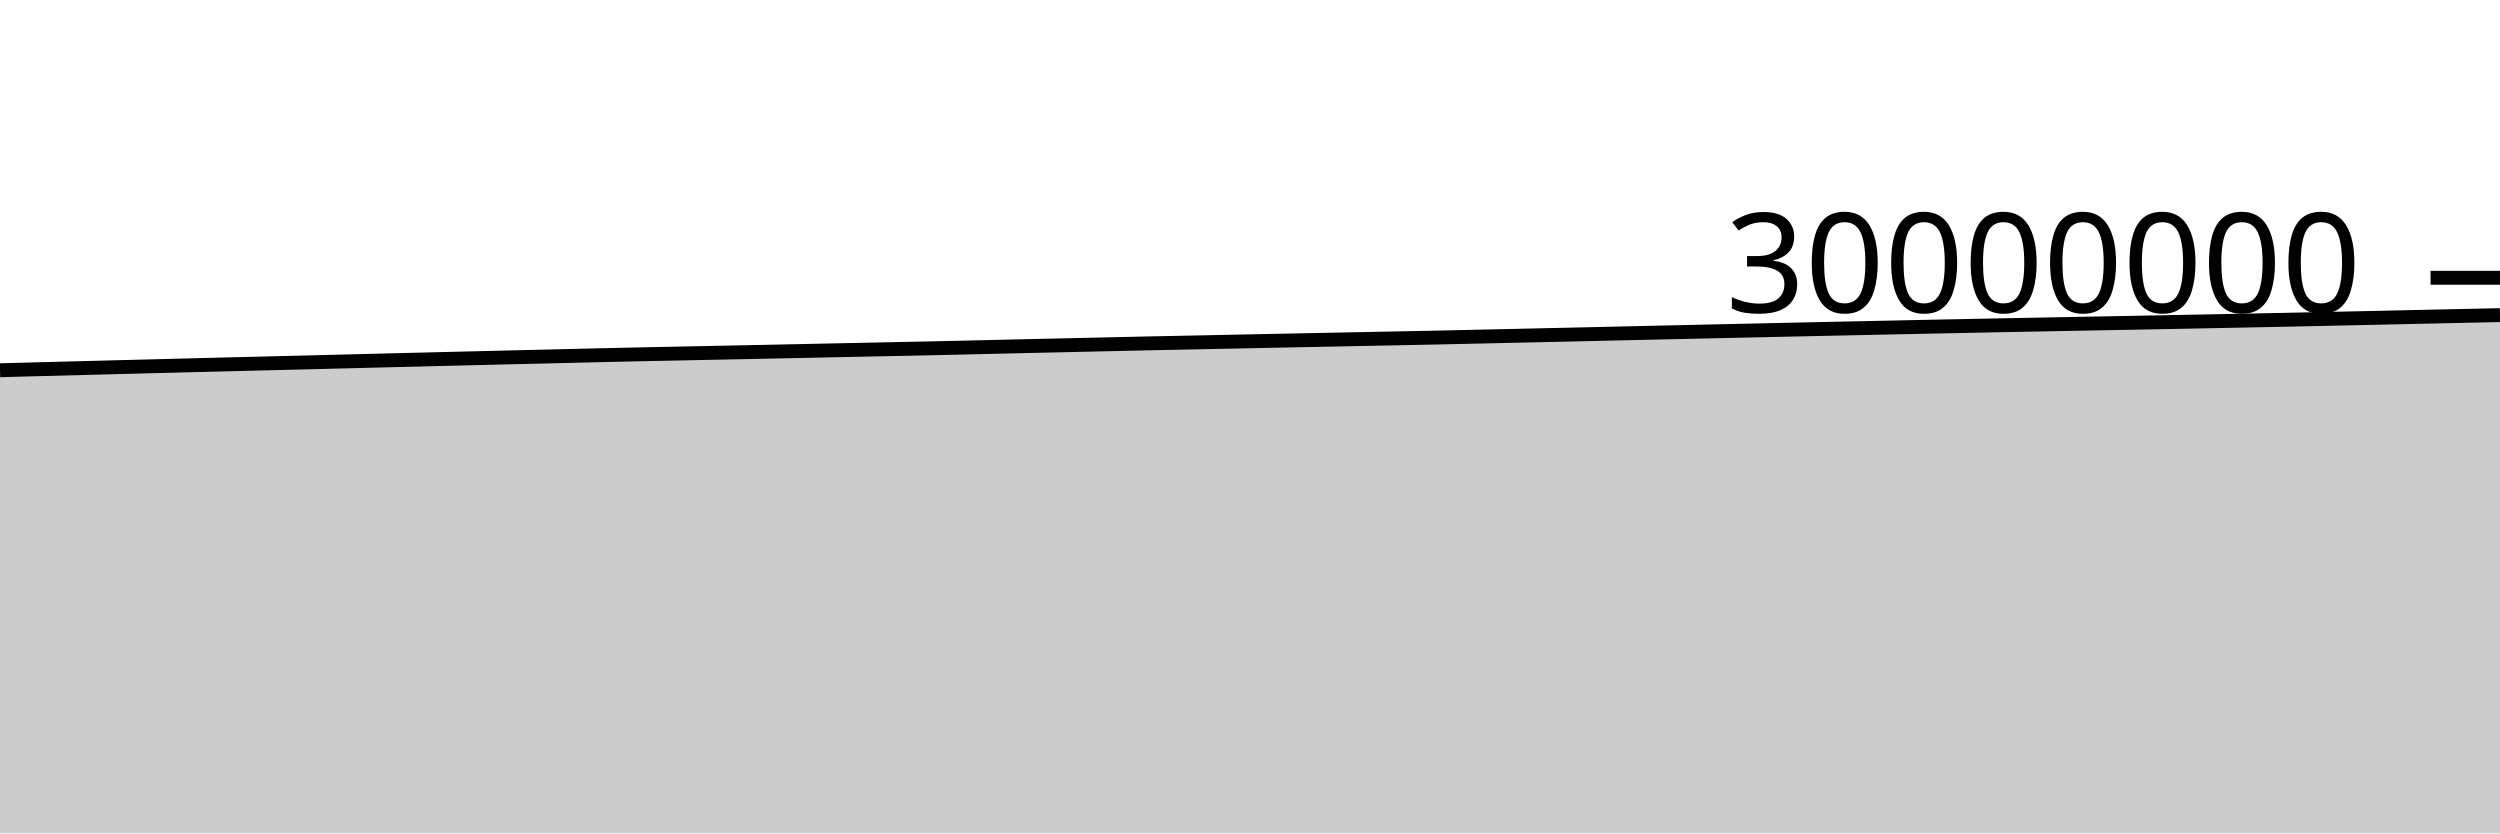
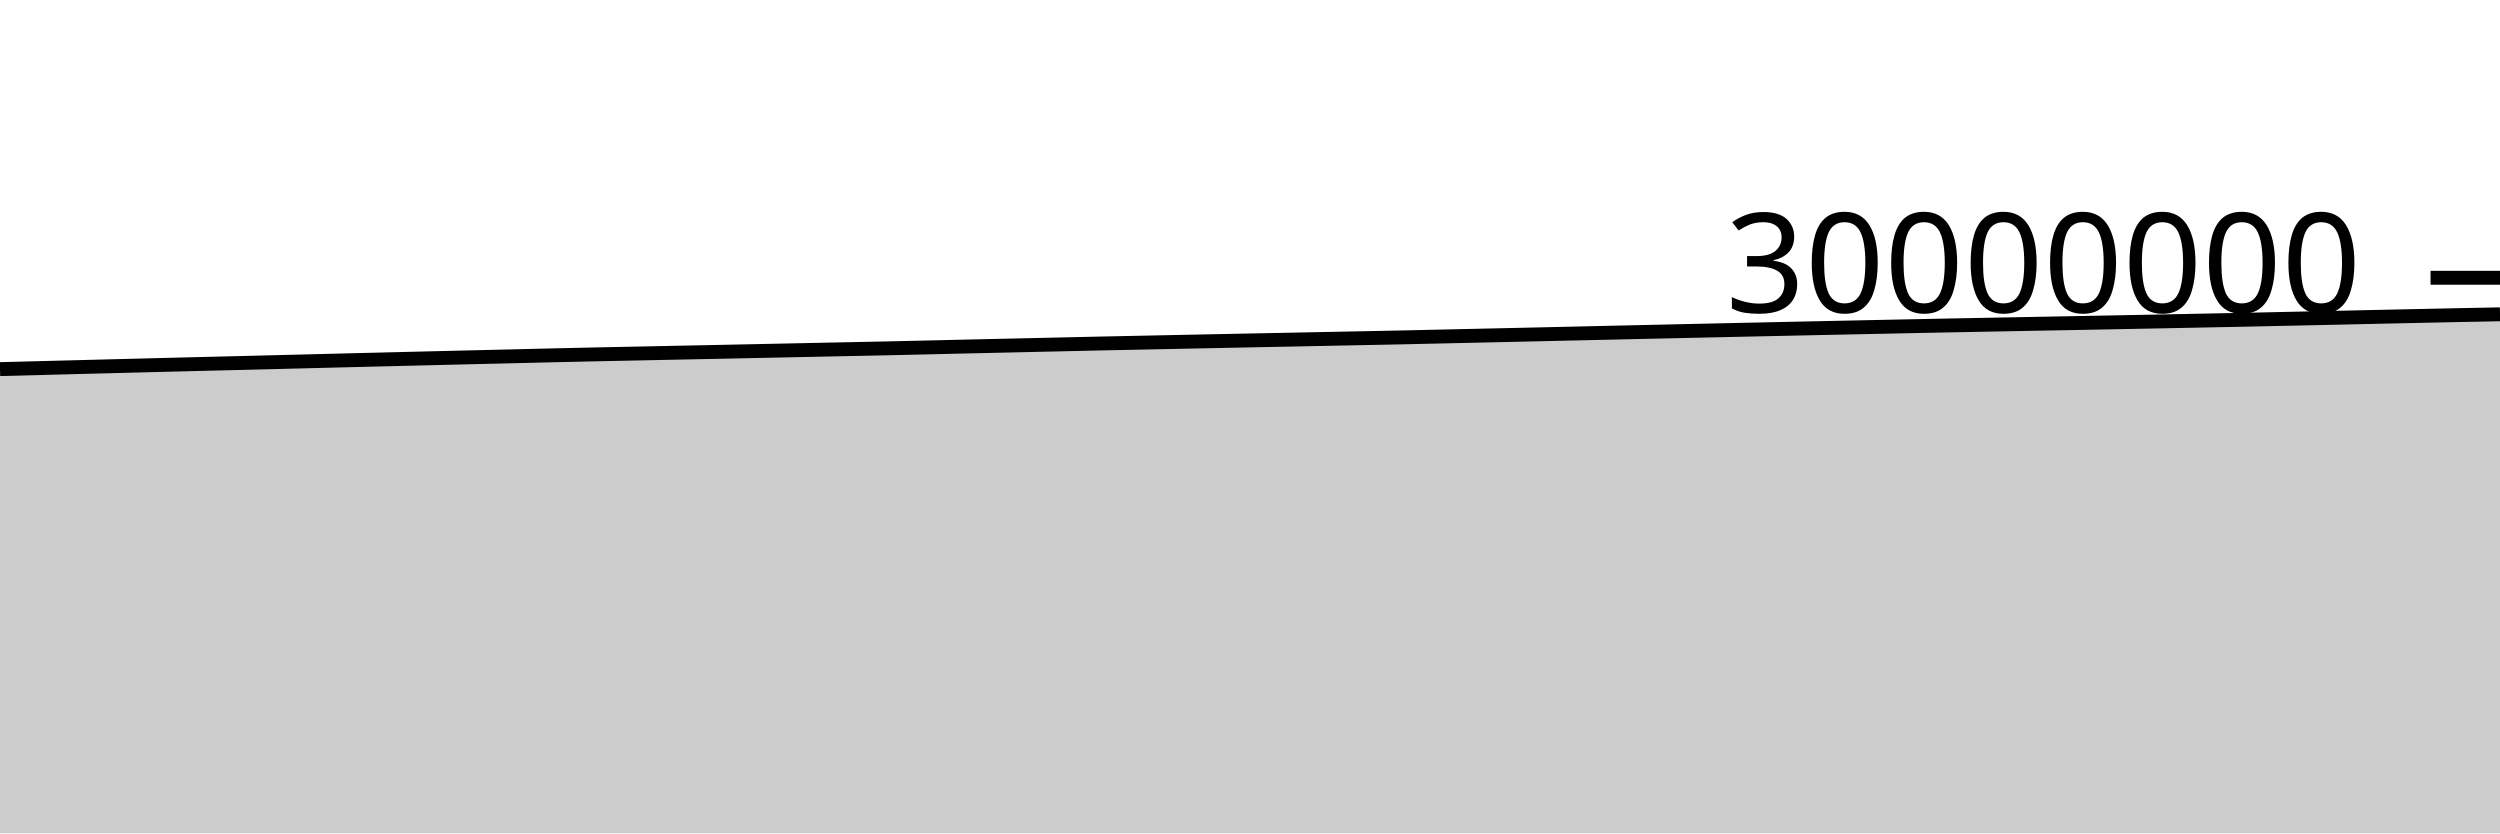
<svg xmlns="http://www.w3.org/2000/svg" viewBox="0 0 180 60">
  <g transform="translate(0,20)">
-     <path class="area" fill="rgba(0, 0, 0, 0.2)" d="M0,6.658C1.017,6.63,2.034,6.603,3.051,6.576C4.068,6.549,5.085,6.523,6.102,6.497C7.119,6.47,8.136,6.444,9.153,6.418C10.169,6.392,11.186,6.366,12.203,6.34C13.22,6.314,14.237,6.288,15.254,6.262C16.271,6.237,17.288,6.211,18.305,6.186C19.322,6.161,20.339,6.137,21.356,6.111C22.373,6.086,23.39,6.06,24.407,6.034C25.424,6.008,26.441,5.983,27.458,5.957C28.475,5.932,29.492,5.907,30.508,5.882C31.525,5.857,32.542,5.832,33.559,5.807C34.576,5.782,35.593,5.758,36.61,5.733C37.627,5.709,38.644,5.686,39.661,5.661C40.678,5.637,41.695,5.611,42.712,5.587C43.729,5.563,44.746,5.54,45.763,5.518C46.78,5.496,47.797,5.476,48.814,5.456C49.831,5.435,50.847,5.414,51.864,5.393C52.881,5.372,53.898,5.352,54.915,5.331C55.932,5.31,56.949,5.288,57.966,5.267C58.983,5.245,60,5.224,61.017,5.203C62.034,5.182,63.051,5.161,64.068,5.14C65.085,5.119,66.102,5.099,67.119,5.077C68.136,5.054,69.153,5.03,70.169,5.007C71.186,4.983,72.203,4.96,73.22,4.936C74.237,4.913,75.254,4.889,76.271,4.867C77.288,4.844,78.305,4.821,79.322,4.799C80.339,4.776,81.356,4.752,82.373,4.73C83.39,4.708,84.407,4.688,85.424,4.667C86.441,4.647,87.458,4.625,88.475,4.604C89.492,4.584,90.508,4.563,91.525,4.542C92.542,4.522,93.559,4.502,94.576,4.481C95.593,4.461,96.61,4.441,97.627,4.42C98.644,4.4,99.661,4.379,100.678,4.359C101.695,4.338,102.712,4.32,103.729,4.298C104.746,4.277,105.763,4.252,106.78,4.23C107.797,4.207,108.814,4.185,109.831,4.162C110.847,4.14,111.864,4.117,112.881,4.094C113.898,4.071,114.915,4.048,115.932,4.025C116.949,4.002,117.966,3.978,118.983,3.955C120,3.932,121.017,3.91,122.034,3.887C123.051,3.864,124.068,3.841,125.085,3.819C126.102,3.796,127.119,3.774,128.136,3.752C129.153,3.73,130.169,3.708,131.186,3.686C132.203,3.664,133.22,3.643,134.237,3.621C135.254,3.6,136.271,3.579,137.288,3.557C138.305,3.536,139.322,3.515,140.339,3.494C141.356,3.473,142.373,3.452,143.39,3.432C144.407,3.412,145.424,3.393,146.441,3.374C147.458,3.354,148.475,3.335,149.492,3.316C150.508,3.297,151.525,3.278,152.542,3.259C153.559,3.239,154.576,3.22,155.593,3.201C156.61,3.181,157.627,3.162,158.644,3.142C159.661,3.122,160.678,3.101,161.695,3.081C162.712,3.061,163.729,3.041,164.746,3.02C165.763,2.998,166.78,2.976,167.797,2.954C168.814,2.932,169.831,2.91,170.847,2.888C171.864,2.865,172.881,2.843,173.898,2.82C174.915,2.798,175.932,2.776,176.949,2.754C177.966,2.732,178.983,2.711,180,2.689L180,40C178.983,40,177.966,40,176.949,40C175.932,40,174.915,40,173.898,40C172.881,40,171.864,40,170.847,40C169.831,40,168.814,40,167.797,40C166.78,40,165.763,40,164.746,40C163.729,40,162.712,40,161.695,40C160.678,40,159.661,40,158.644,40C157.627,40,156.61,40,155.593,40C154.576,40,153.559,40,152.542,40C151.525,40,150.508,40,149.492,40C148.475,40,147.458,40,146.441,40C145.424,40,144.407,40,143.39,40C142.373,40,141.356,40,140.339,40C139.322,40,138.305,40,137.288,40C136.271,40,135.254,40,134.237,40C133.22,40,132.203,40,131.186,40C130.169,40,129.153,40,128.136,40C127.119,40,126.102,40,125.085,40C124.068,40,123.051,40,122.034,40C121.017,40,120,40,118.983,40C117.966,40,116.949,40,115.932,40C114.915,40,113.898,40,112.881,40C111.864,40,110.847,40,109.831,40C108.814,40,107.797,40,106.78,40C105.763,40,104.746,40,103.729,40C102.712,40,101.695,40,100.678,40C99.661,40,98.644,40,97.627,40C96.61,40,95.593,40,94.576,40C93.559,40,92.542,40,91.525,40C90.508,40,89.492,40,88.475,40C87.458,40,86.441,40,85.424,40C84.407,40,83.39,40,82.373,40C81.356,40,80.339,40,79.322,40C78.305,40,77.288,40,76.271,40C75.254,40,74.237,40,73.22,40C72.203,40,71.186,40,70.169,40C69.153,40,68.136,40,67.119,40C66.102,40,65.085,40,64.068,40C63.051,40,62.034,40,61.017,40C60,40,58.983,40,57.966,40C56.949,40,55.932,40,54.915,40C53.898,40,52.881,40,51.864,40C50.847,40,49.831,40,48.814,40C47.797,40,46.78,40,45.763,40C44.746,40,43.729,40,42.712,40C41.695,40,40.678,40,39.661,40C38.644,40,37.627,40,36.61,40C35.593,40,34.576,40,33.559,40C32.542,40,31.525,40,30.508,40C29.492,40,28.475,40,27.458,40C26.441,40,25.424,40,24.407,40C23.39,40,22.373,40,21.356,40C20.339,40,19.322,40,18.305,40C17.288,40,16.271,40,15.254,40C14.237,40,13.22,40,12.203,40C11.186,40,10.169,40,9.153,40C8.136,40,7.119,40,6.102,40C5.085,40,4.068,40,3.051,40C2.034,40,1.017,40,0,40Z" />
-     <path class="line" stroke="black" fill="none" d="M0,6.658C1.017,6.63,2.034,6.603,3.051,6.576C4.068,6.549,5.085,6.523,6.102,6.497C7.119,6.47,8.136,6.444,9.153,6.418C10.169,6.392,11.186,6.366,12.203,6.34C13.22,6.314,14.237,6.288,15.254,6.262C16.271,6.237,17.288,6.211,18.305,6.186C19.322,6.161,20.339,6.137,21.356,6.111C22.373,6.086,23.39,6.06,24.407,6.034C25.424,6.008,26.441,5.983,27.458,5.957C28.475,5.932,29.492,5.907,30.508,5.882C31.525,5.857,32.542,5.832,33.559,5.807C34.576,5.782,35.593,5.758,36.61,5.733C37.627,5.709,38.644,5.686,39.661,5.661C40.678,5.637,41.695,5.611,42.712,5.587C43.729,5.563,44.746,5.54,45.763,5.518C46.78,5.496,47.797,5.476,48.814,5.456C49.831,5.435,50.847,5.414,51.864,5.393C52.881,5.372,53.898,5.352,54.915,5.331C55.932,5.31,56.949,5.288,57.966,5.267C58.983,5.245,60,5.224,61.017,5.203C62.034,5.182,63.051,5.161,64.068,5.14C65.085,5.119,66.102,5.099,67.119,5.077C68.136,5.054,69.153,5.03,70.169,5.007C71.186,4.983,72.203,4.96,73.22,4.936C74.237,4.913,75.254,4.889,76.271,4.867C77.288,4.844,78.305,4.821,79.322,4.799C80.339,4.776,81.356,4.752,82.373,4.73C83.39,4.708,84.407,4.688,85.424,4.667C86.441,4.647,87.458,4.625,88.475,4.604C89.492,4.584,90.508,4.563,91.525,4.542C92.542,4.522,93.559,4.502,94.576,4.481C95.593,4.461,96.61,4.441,97.627,4.42C98.644,4.4,99.661,4.379,100.678,4.359C101.695,4.338,102.712,4.32,103.729,4.298C104.746,4.277,105.763,4.252,106.78,4.23C107.797,4.207,108.814,4.185,109.831,4.162C110.847,4.14,111.864,4.117,112.881,4.094C113.898,4.071,114.915,4.048,115.932,4.025C116.949,4.002,117.966,3.978,118.983,3.955C120,3.932,121.017,3.91,122.034,3.887C123.051,3.864,124.068,3.841,125.085,3.819C126.102,3.796,127.119,3.774,128.136,3.752C129.153,3.73,130.169,3.708,131.186,3.686C132.203,3.664,133.22,3.643,134.237,3.621C135.254,3.6,136.271,3.579,137.288,3.557C138.305,3.536,139.322,3.515,140.339,3.494C141.356,3.473,142.373,3.452,143.39,3.432C144.407,3.412,145.424,3.393,146.441,3.374C147.458,3.354,148.475,3.335,149.492,3.316C150.508,3.297,151.525,3.278,152.542,3.259C153.559,3.239,154.576,3.22,155.593,3.201C156.61,3.181,157.627,3.162,158.644,3.142C159.661,3.122,160.678,3.101,161.695,3.081C162.712,3.061,163.729,3.041,164.746,3.02C165.763,2.998,166.78,2.976,167.797,2.954C168.814,2.932,169.831,2.91,170.847,2.888C171.864,2.865,172.881,2.843,173.898,2.82C174.915,2.798,175.932,2.776,176.949,2.754C177.966,2.732,178.983,2.711,180,2.689" />
+     <path class="area" fill="rgba(0, 0, 0, 0.2)" d="M0,6.576C1.017,6.549,2.034,6.523,3.051,6.497C4.068,6.47,5.085,6.444,6.102,6.418C7.119,6.392,8.136,6.366,9.153,6.34C10.169,6.314,11.186,6.288,12.203,6.262C13.22,6.237,14.237,6.211,15.254,6.186C16.271,6.161,17.288,6.137,18.305,6.111C19.322,6.086,20.339,6.06,21.356,6.034C22.373,6.008,23.39,5.983,24.407,5.957C25.424,5.932,26.441,5.907,27.458,5.882C28.475,5.857,29.492,5.832,30.508,5.807C31.525,5.782,32.542,5.758,33.559,5.733C34.576,5.709,35.593,5.686,36.61,5.661C37.627,5.637,38.644,5.611,39.661,5.587C40.678,5.563,41.695,5.54,42.712,5.518C43.729,5.496,44.746,5.476,45.763,5.456C46.78,5.435,47.797,5.414,48.814,5.393C49.831,5.372,50.847,5.352,51.864,5.331C52.881,5.31,53.898,5.288,54.915,5.267C55.932,5.245,56.949,5.224,57.966,5.203C58.983,5.182,60,5.161,61.017,5.14C62.034,5.119,63.051,5.099,64.068,5.077C65.085,5.054,66.102,5.03,67.119,5.007C68.136,4.983,69.153,4.96,70.169,4.936C71.186,4.913,72.203,4.889,73.22,4.867C74.237,4.844,75.254,4.821,76.271,4.799C77.288,4.776,78.305,4.752,79.322,4.73C80.339,4.708,81.356,4.688,82.373,4.667C83.39,4.647,84.407,4.625,85.424,4.604C86.441,4.584,87.458,4.563,88.475,4.542C89.492,4.522,90.508,4.502,91.525,4.481C92.542,4.461,93.559,4.441,94.576,4.42C95.593,4.4,96.61,4.379,97.627,4.359C98.644,4.338,99.661,4.32,100.678,4.298C101.695,4.277,102.712,4.252,103.729,4.23C104.746,4.207,105.763,4.185,106.78,4.162C107.797,4.14,108.814,4.117,109.831,4.094C110.847,4.071,111.864,4.048,112.881,4.025C113.898,4.002,114.915,3.978,115.932,3.955C116.949,3.932,117.966,3.91,118.983,3.887C120,3.864,121.017,3.841,122.034,3.819C123.051,3.796,124.068,3.774,125.085,3.752C126.102,3.73,127.119,3.708,128.136,3.686C129.153,3.664,130.169,3.643,131.186,3.621C132.203,3.6,133.22,3.579,134.237,3.557C135.254,3.536,136.271,3.515,137.288,3.494C138.305,3.473,139.322,3.452,140.339,3.432C141.356,3.412,142.373,3.393,143.39,3.374C144.407,3.354,145.424,3.335,146.441,3.316C147.458,3.297,148.475,3.278,149.492,3.259C150.508,3.239,151.525,3.22,152.542,3.201C153.559,3.181,154.576,3.162,155.593,3.142C156.61,3.122,157.627,3.101,158.644,3.081C159.661,3.061,160.678,3.041,161.695,3.02C162.712,2.998,163.729,2.976,164.746,2.954C165.763,2.932,166.78,2.91,167.797,2.888C168.814,2.865,169.831,2.843,170.847,2.82C171.864,2.798,172.881,2.776,173.898,2.754C174.915,2.732,175.932,2.71,176.949,2.689C177.966,2.669,178.983,2.65,180,2.63L180,40C178.983,40,177.966,40,176.949,40C175.932,40,174.915,40,173.898,40C172.881,40,171.864,40,170.847,40C169.831,40,168.814,40,167.797,40C166.78,40,165.763,40,164.746,40C163.729,40,162.712,40,161.695,40C160.678,40,159.661,40,158.644,40C157.627,40,156.61,40,155.593,40C154.576,40,153.559,40,152.542,40C151.525,40,150.508,40,149.492,40C148.475,40,147.458,40,146.441,40C145.424,40,144.407,40,143.39,40C142.373,40,141.356,40,140.339,40C139.322,40,138.305,40,137.288,40C136.271,40,135.254,40,134.237,40C133.22,40,132.203,40,131.186,40C130.169,40,129.153,40,128.136,40C127.119,40,126.102,40,125.085,40C124.068,40,123.051,40,122.034,40C121.017,40,120,40,118.983,40C117.966,40,116.949,40,115.932,40C114.915,40,113.898,40,112.881,40C111.864,40,110.847,40,109.831,40C108.814,40,107.797,40,106.78,40C105.763,40,104.746,40,103.729,40C102.712,40,101.695,40,100.678,40C99.661,40,98.644,40,97.627,40C96.61,40,95.593,40,94.576,40C93.559,40,92.542,40,91.525,40C90.508,40,89.492,40,88.475,40C87.458,40,86.441,40,85.424,40C84.407,40,83.39,40,82.373,40C81.356,40,80.339,40,79.322,40C78.305,40,77.288,40,76.271,40C75.254,40,74.237,40,73.22,40C72.203,40,71.186,40,70.169,40C69.153,40,68.136,40,67.119,40C66.102,40,65.085,40,64.068,40C63.051,40,62.034,40,61.017,40C60,40,58.983,40,57.966,40C56.949,40,55.932,40,54.915,40C53.898,40,52.881,40,51.864,40C50.847,40,49.831,40,48.814,40C47.797,40,46.78,40,45.763,40C44.746,40,43.729,40,42.712,40C41.695,40,40.678,40,39.661,40C38.644,40,37.627,40,36.61,40C35.593,40,34.576,40,33.559,40C32.542,40,31.525,40,30.508,40C29.492,40,28.475,40,27.458,40C26.441,40,25.424,40,24.407,40C23.39,40,22.373,40,21.356,40C20.339,40,19.322,40,18.305,40C17.288,40,16.271,40,15.254,40C14.237,40,13.22,40,12.203,40C11.186,40,10.169,40,9.153,40C8.136,40,7.119,40,6.102,40C5.085,40,4.068,40,3.051,40C2.034,40,1.017,40,0,40Z" />
+     <path class="line" stroke="black" fill="none" d="M0,6.576C1.017,6.549,2.034,6.523,3.051,6.497C4.068,6.47,5.085,6.444,6.102,6.418C7.119,6.392,8.136,6.366,9.153,6.34C10.169,6.314,11.186,6.288,12.203,6.262C13.22,6.237,14.237,6.211,15.254,6.186C16.271,6.161,17.288,6.137,18.305,6.111C19.322,6.086,20.339,6.06,21.356,6.034C22.373,6.008,23.39,5.983,24.407,5.957C25.424,5.932,26.441,5.907,27.458,5.882C28.475,5.857,29.492,5.832,30.508,5.807C31.525,5.782,32.542,5.758,33.559,5.733C34.576,5.709,35.593,5.686,36.61,5.661C37.627,5.637,38.644,5.611,39.661,5.587C40.678,5.563,41.695,5.54,42.712,5.518C43.729,5.496,44.746,5.476,45.763,5.456C46.78,5.435,47.797,5.414,48.814,5.393C49.831,5.372,50.847,5.352,51.864,5.331C52.881,5.31,53.898,5.288,54.915,5.267C55.932,5.245,56.949,5.224,57.966,5.203C58.983,5.182,60,5.161,61.017,5.14C62.034,5.119,63.051,5.099,64.068,5.077C65.085,5.054,66.102,5.03,67.119,5.007C68.136,4.983,69.153,4.96,70.169,4.936C71.186,4.913,72.203,4.889,73.22,4.867C74.237,4.844,75.254,4.821,76.271,4.799C77.288,4.776,78.305,4.752,79.322,4.73C80.339,4.708,81.356,4.688,82.373,4.667C83.39,4.647,84.407,4.625,85.424,4.604C86.441,4.584,87.458,4.563,88.475,4.542C89.492,4.522,90.508,4.502,91.525,4.481C92.542,4.461,93.559,4.441,94.576,4.42C95.593,4.4,96.61,4.379,97.627,4.359C98.644,4.338,99.661,4.32,100.678,4.298C101.695,4.277,102.712,4.252,103.729,4.23C104.746,4.207,105.763,4.185,106.78,4.162C107.797,4.14,108.814,4.117,109.831,4.094C110.847,4.071,111.864,4.048,112.881,4.025C113.898,4.002,114.915,3.978,115.932,3.955C116.949,3.932,117.966,3.91,118.983,3.887C120,3.864,121.017,3.841,122.034,3.819C123.051,3.796,124.068,3.774,125.085,3.752C126.102,3.73,127.119,3.708,128.136,3.686C129.153,3.664,130.169,3.643,131.186,3.621C132.203,3.6,133.22,3.579,134.237,3.557C135.254,3.536,136.271,3.515,137.288,3.494C138.305,3.473,139.322,3.452,140.339,3.432C141.356,3.412,142.373,3.393,143.39,3.374C144.407,3.354,145.424,3.335,146.441,3.316C147.458,3.297,148.475,3.278,149.492,3.259C150.508,3.239,151.525,3.22,152.542,3.201C153.559,3.181,154.576,3.162,155.593,3.142C156.61,3.122,157.627,3.101,158.644,3.081C159.661,3.061,160.678,3.041,161.695,3.02C162.712,2.998,163.729,2.976,164.746,2.954C165.763,2.932,166.78,2.91,167.797,2.888C168.814,2.865,169.831,2.843,170.847,2.82C171.864,2.798,172.881,2.776,173.898,2.754C174.915,2.732,175.932,2.71,176.949,2.689C177.966,2.669,178.983,2.65,180,2.63" />
    <path class="axis-ceiling" stroke-width="1" stroke="black" fill="none" d="M175,0L180,0" />
    <text class="axis-ceiling-label" font-family="sans-serif" text-anchor="end" font-size="10px" x="170" y="2.5">30000000</text>
  </g>
</svg>
